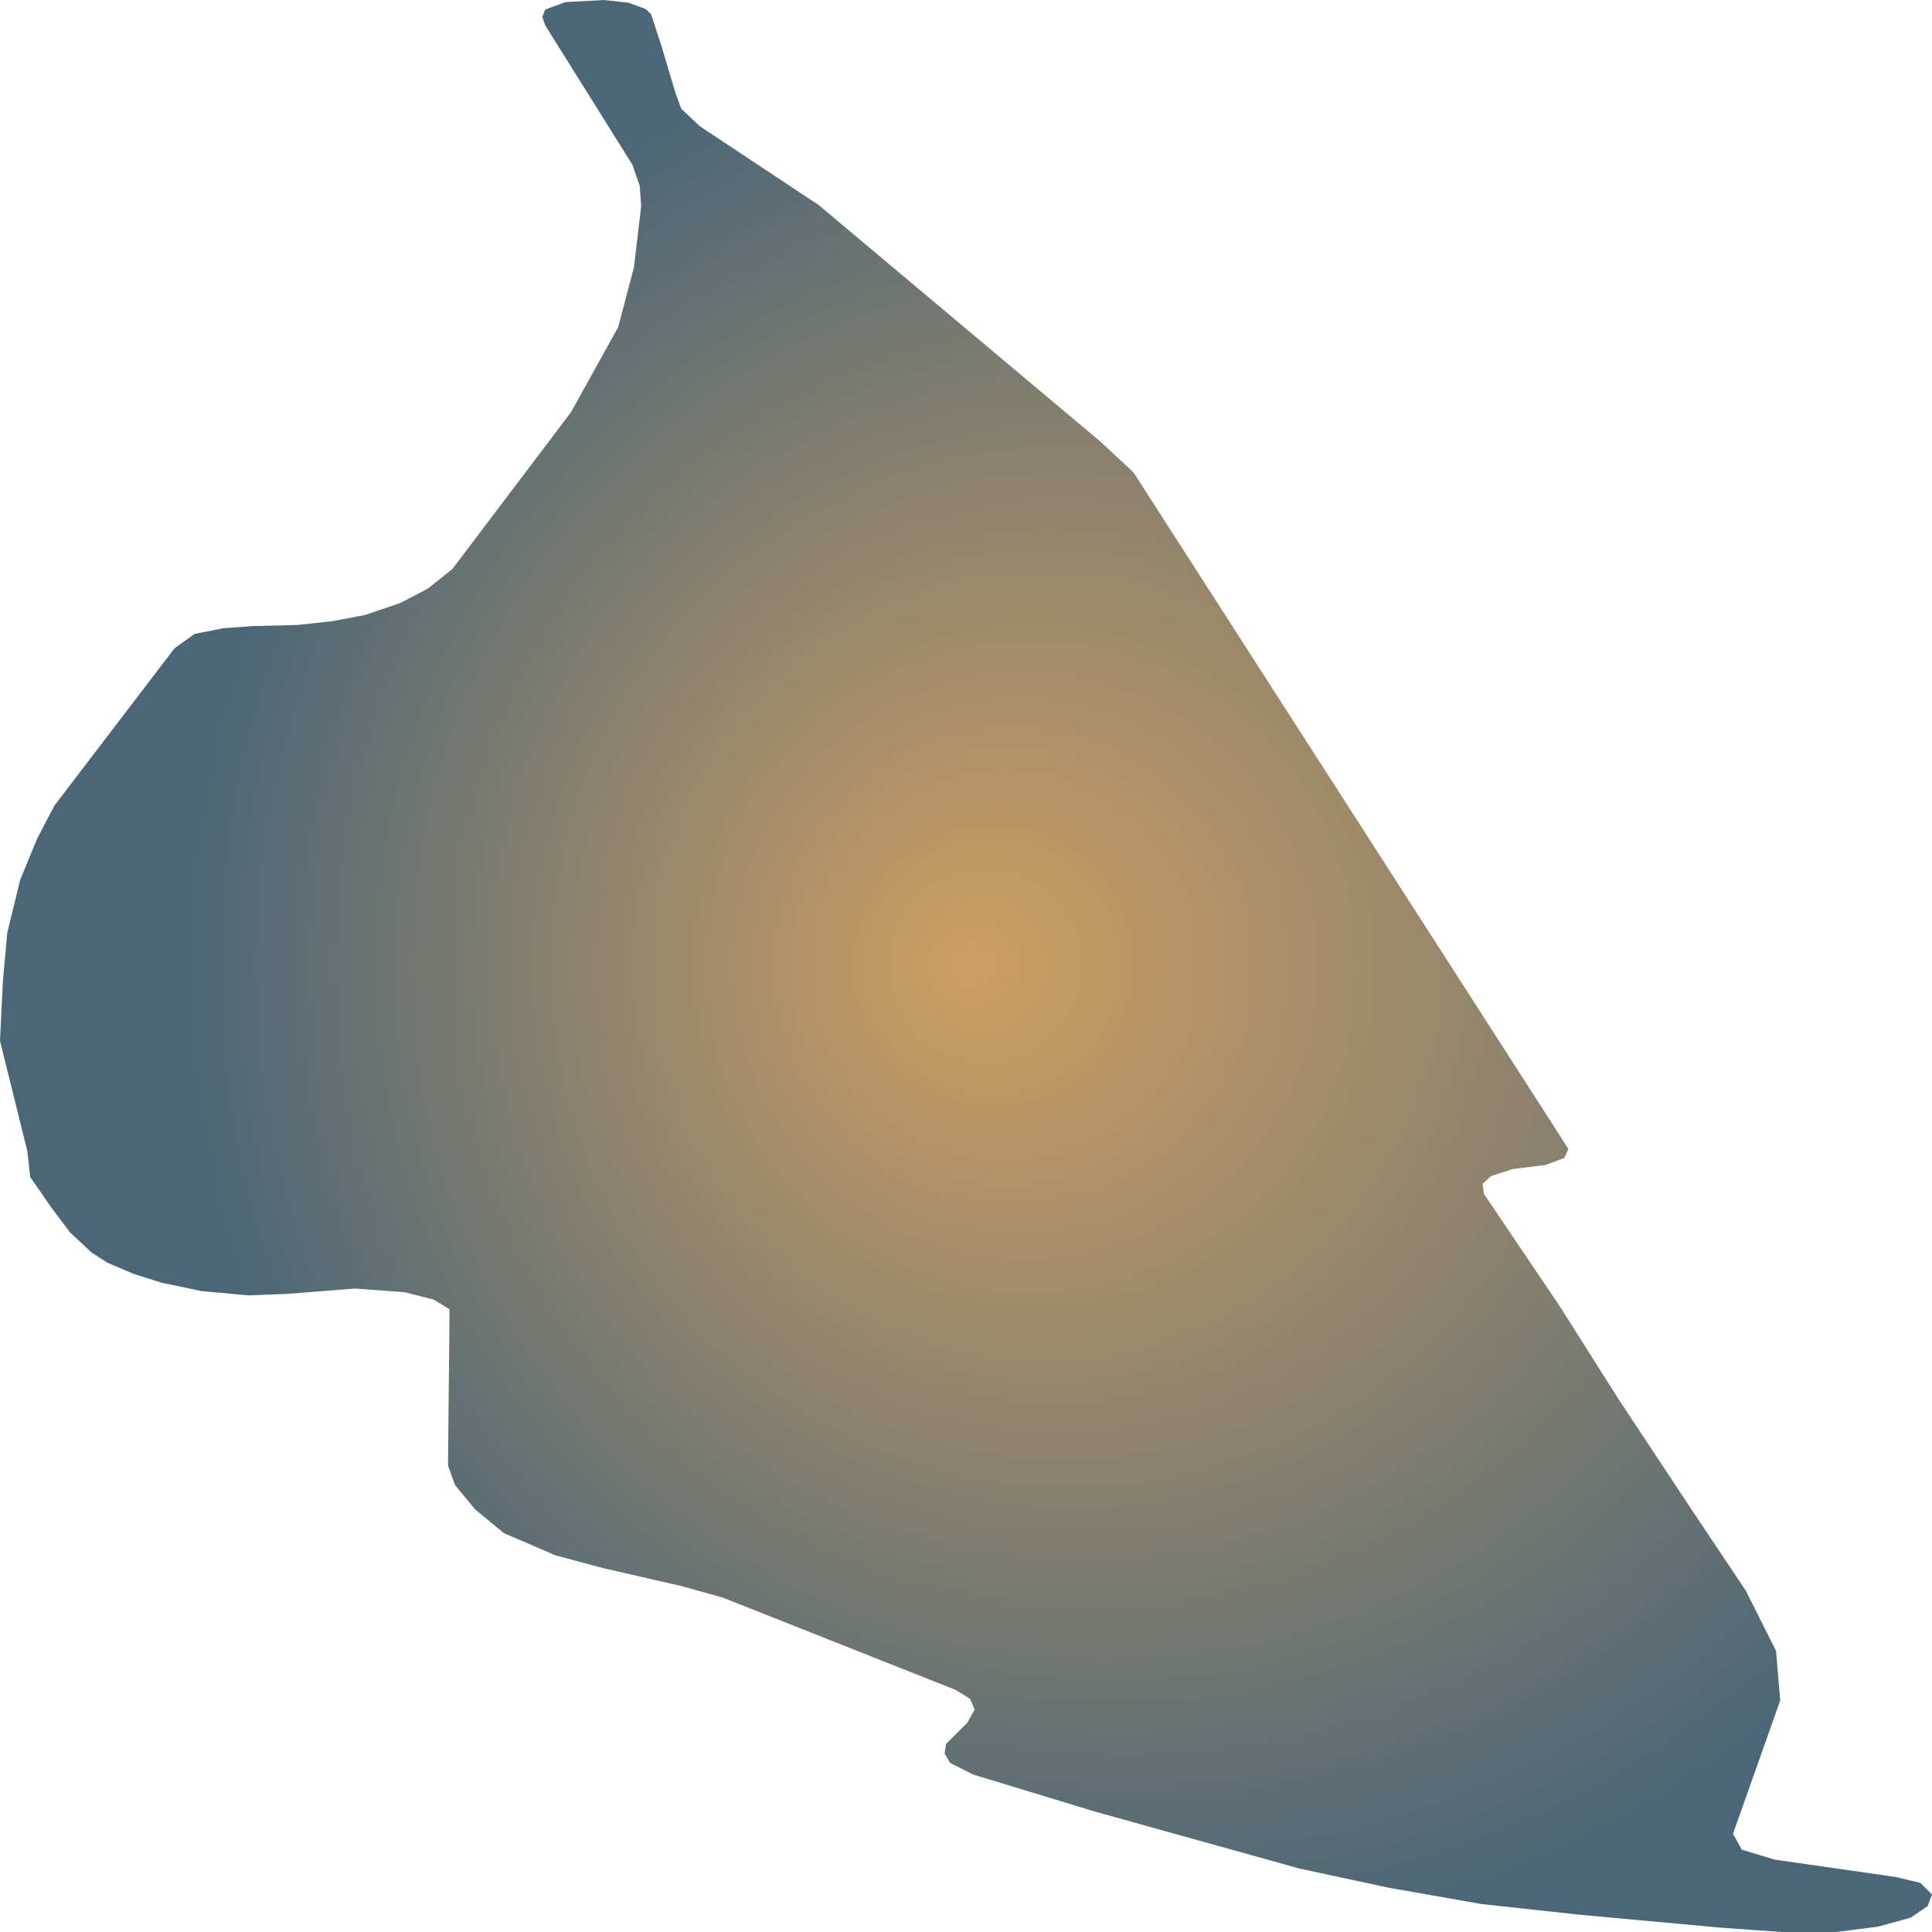
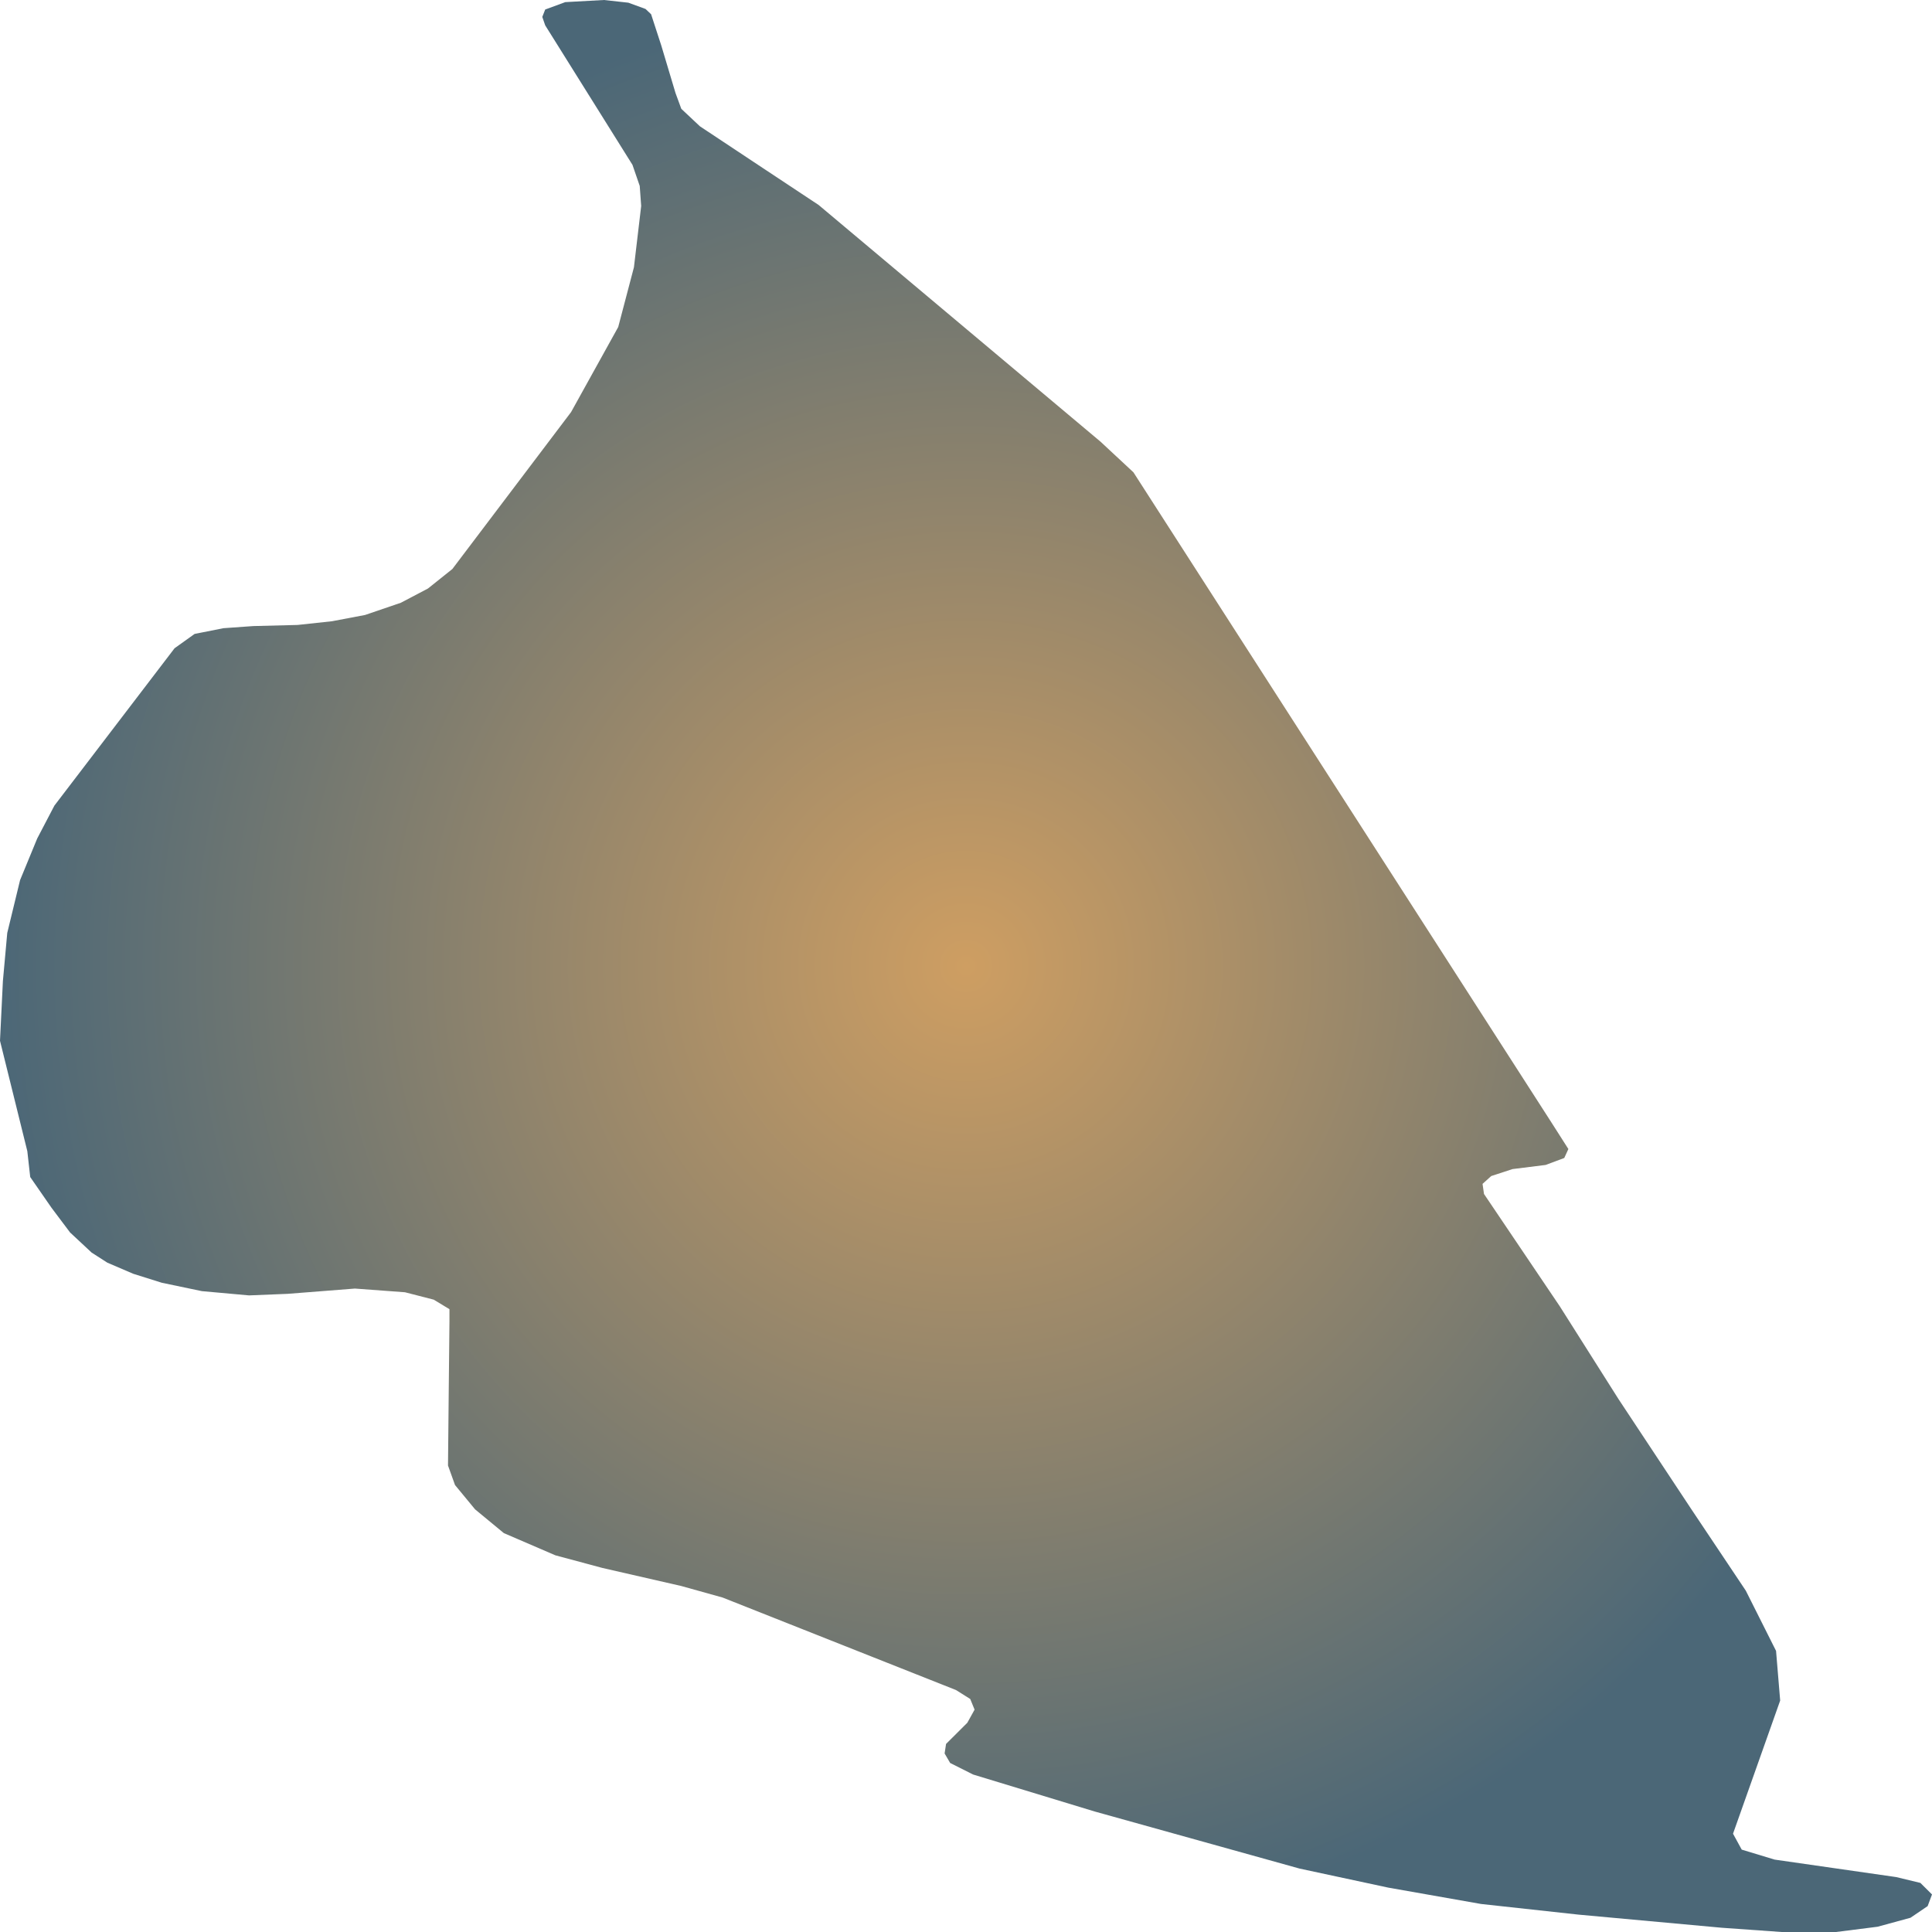
<svg xmlns="http://www.w3.org/2000/svg" width="500" height="500">"<defs>
-     <radialGradient id="grad1" cx="60%" cy="50%" r="50%" fx="50%" fy="50%">
+     <radialGradient id="grad1" cx="50%" cy="50%" r="50%" fx="50%" fy="50%">
      <stop offset="0%" stop-color="#ce9e62" />
      <stop offset="100%" stop-color="#4b6777" />
    </radialGradient>
  </defs>&gt;"<path d="M418.846,362.049 L437.742,390.62 L451.821,411.678 L459.642,427.254 L460.706,440.103 L448.505,474.562 L450.757,478.681 L459.267,481.262 L490.74,485.787 L496.997,487.296 L500.0,490.283 L498.874,493.3 L494.431,496.316 L485.922,498.637 L475.16,500.0 L461.081,500.0 L445.564,498.898 L408.522,495.504 L383.306,492.749 L359.279,488.514 L336.316,483.583 L283.319,468.819 L251.846,459.247 L245.902,456.259 L244.463,453.794 L244.838,451.328 L250.344,445.846 L252.221,442.453 L251.095,439.697 L247.403,437.377 L187.023,413.447 L176.323,410.459 L155.925,405.79 L143.724,402.512 L130.397,396.769 L122.951,390.62 L117.757,384.325 L115.943,379.278 L116.131,360.106 L116.318,341.948 L116.318,338.815 L112.251,336.35 L104.805,334.436 L91.853,333.478 L74.459,334.842 L64.448,335.248 L52.246,334.145 L41.86,331.97 L34.476,329.65 L27.781,326.778 L23.714,324.168 L18.145,318.976 L13.327,312.565 L7.821,304.618 L7.07,297.917 L0.0,269.347 L0.751,253.887 L1.877,241.443 L5.193,227.782 L9.636,216.992 L14.078,208.493 L45.176,167.769 L50.369,164.056 L57.815,162.577 L65.574,162.026 L77.024,161.736 L85.909,160.779 L94.481,159.154 L103.742,155.993 L110.75,152.309 L117.069,147.262 L147.791,106.654 L159.992,84.639 L164.06,69.179 L165.937,53.312 L165.561,48.12 L163.684,42.667 L141.096,6.555 L140.345,4.38 L141.096,2.465 L146.29,0.551 L156.301,0.0 L162.62,0.696 L167.063,2.32 L168.502,3.684 L171.13,11.747 L174.822,24.075 L176.323,28.165 L181.141,32.689 L197.41,43.48 L211.863,53.051 L284.82,114.311 L293.33,122.23 L401.452,290.405 L405.894,297.366 L404.83,299.687 L400.013,301.485 L391.44,302.558 L385.934,304.357 L383.682,306.387 L384.057,308.998 L403.704,338.119 L418.846,362.049" fill="url(#grad1)" stroke="none" />
</svg>
